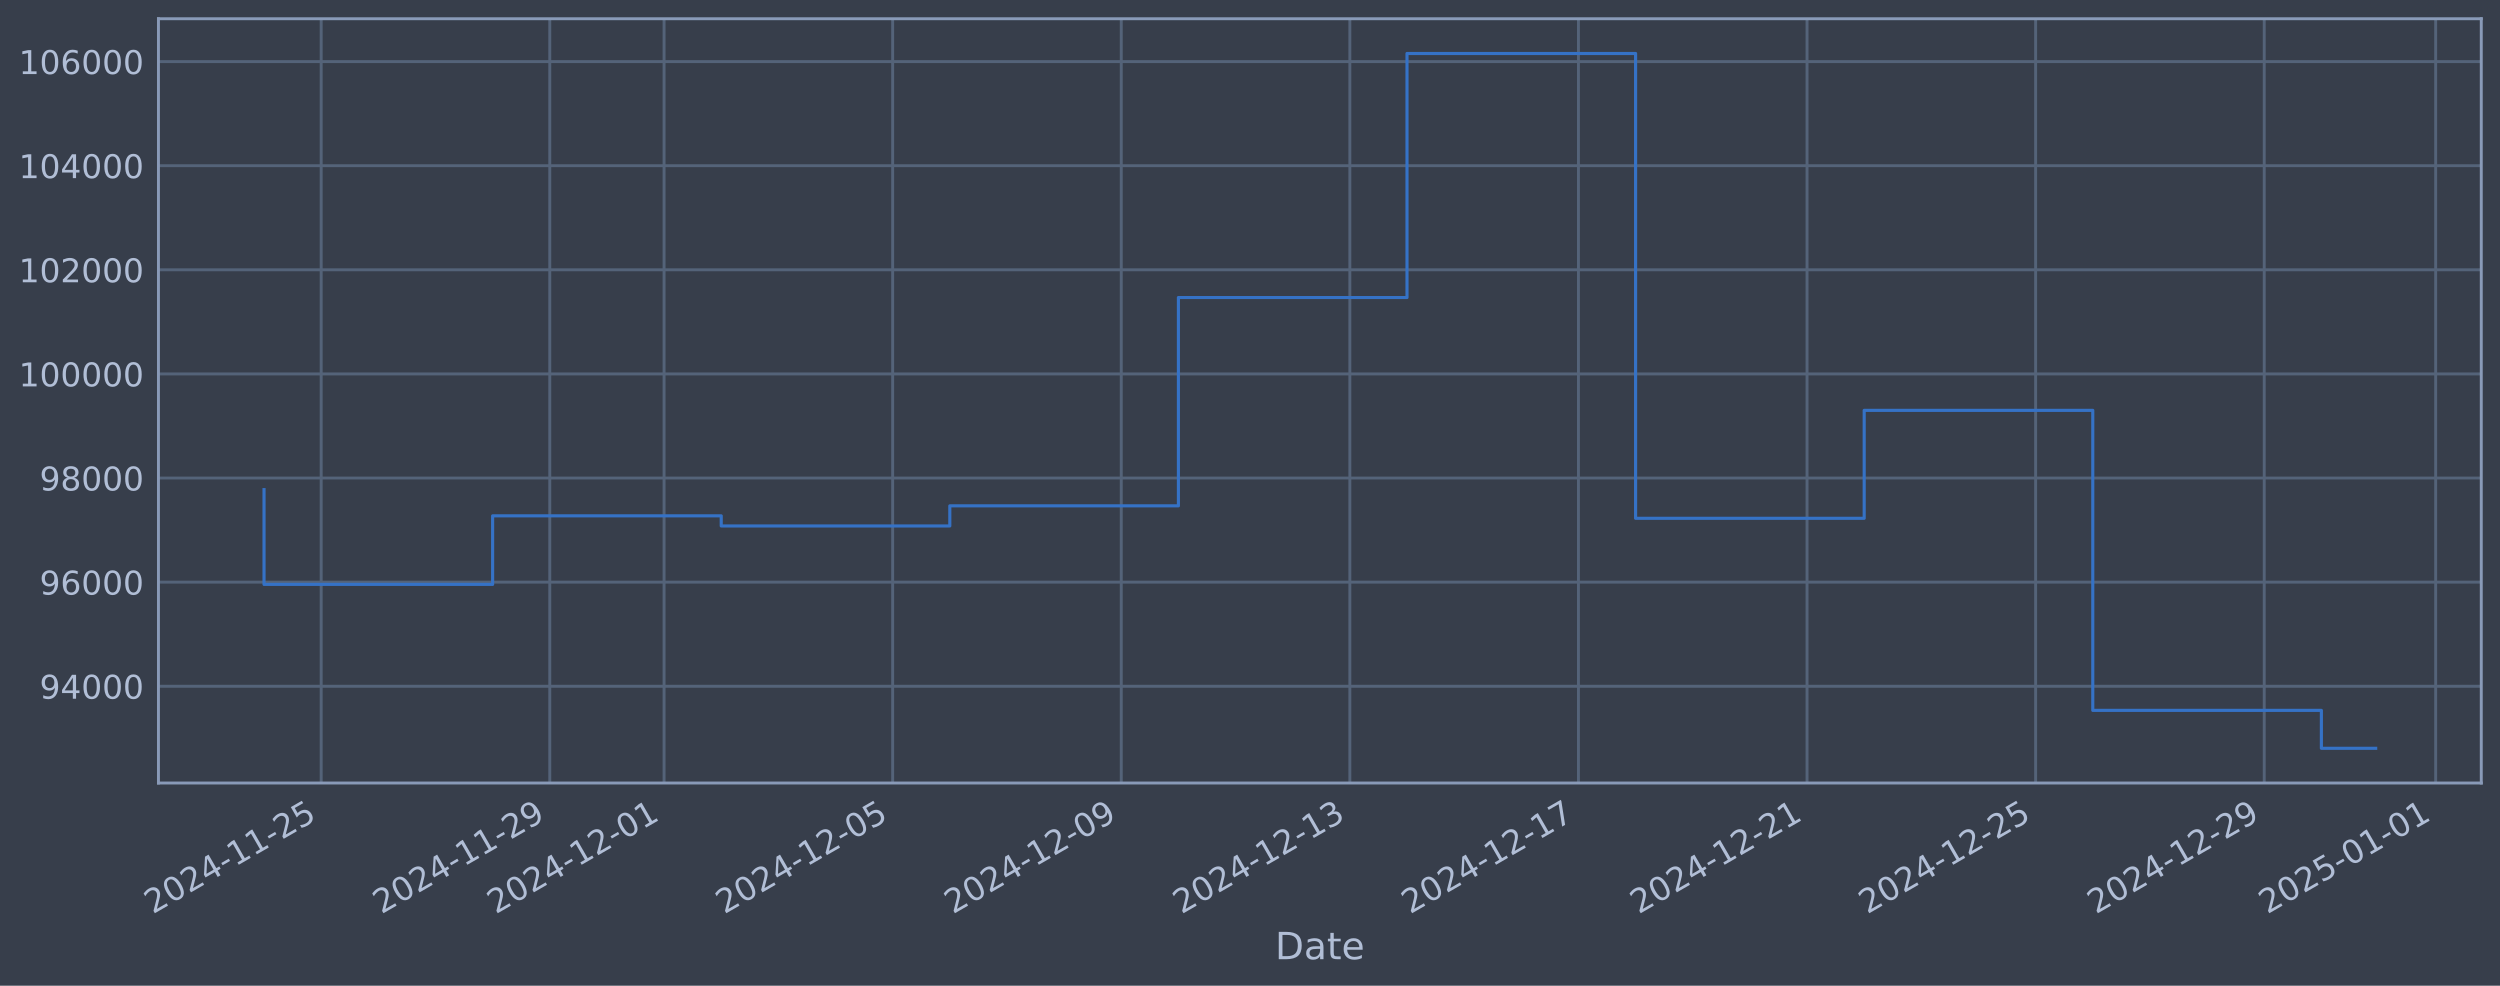
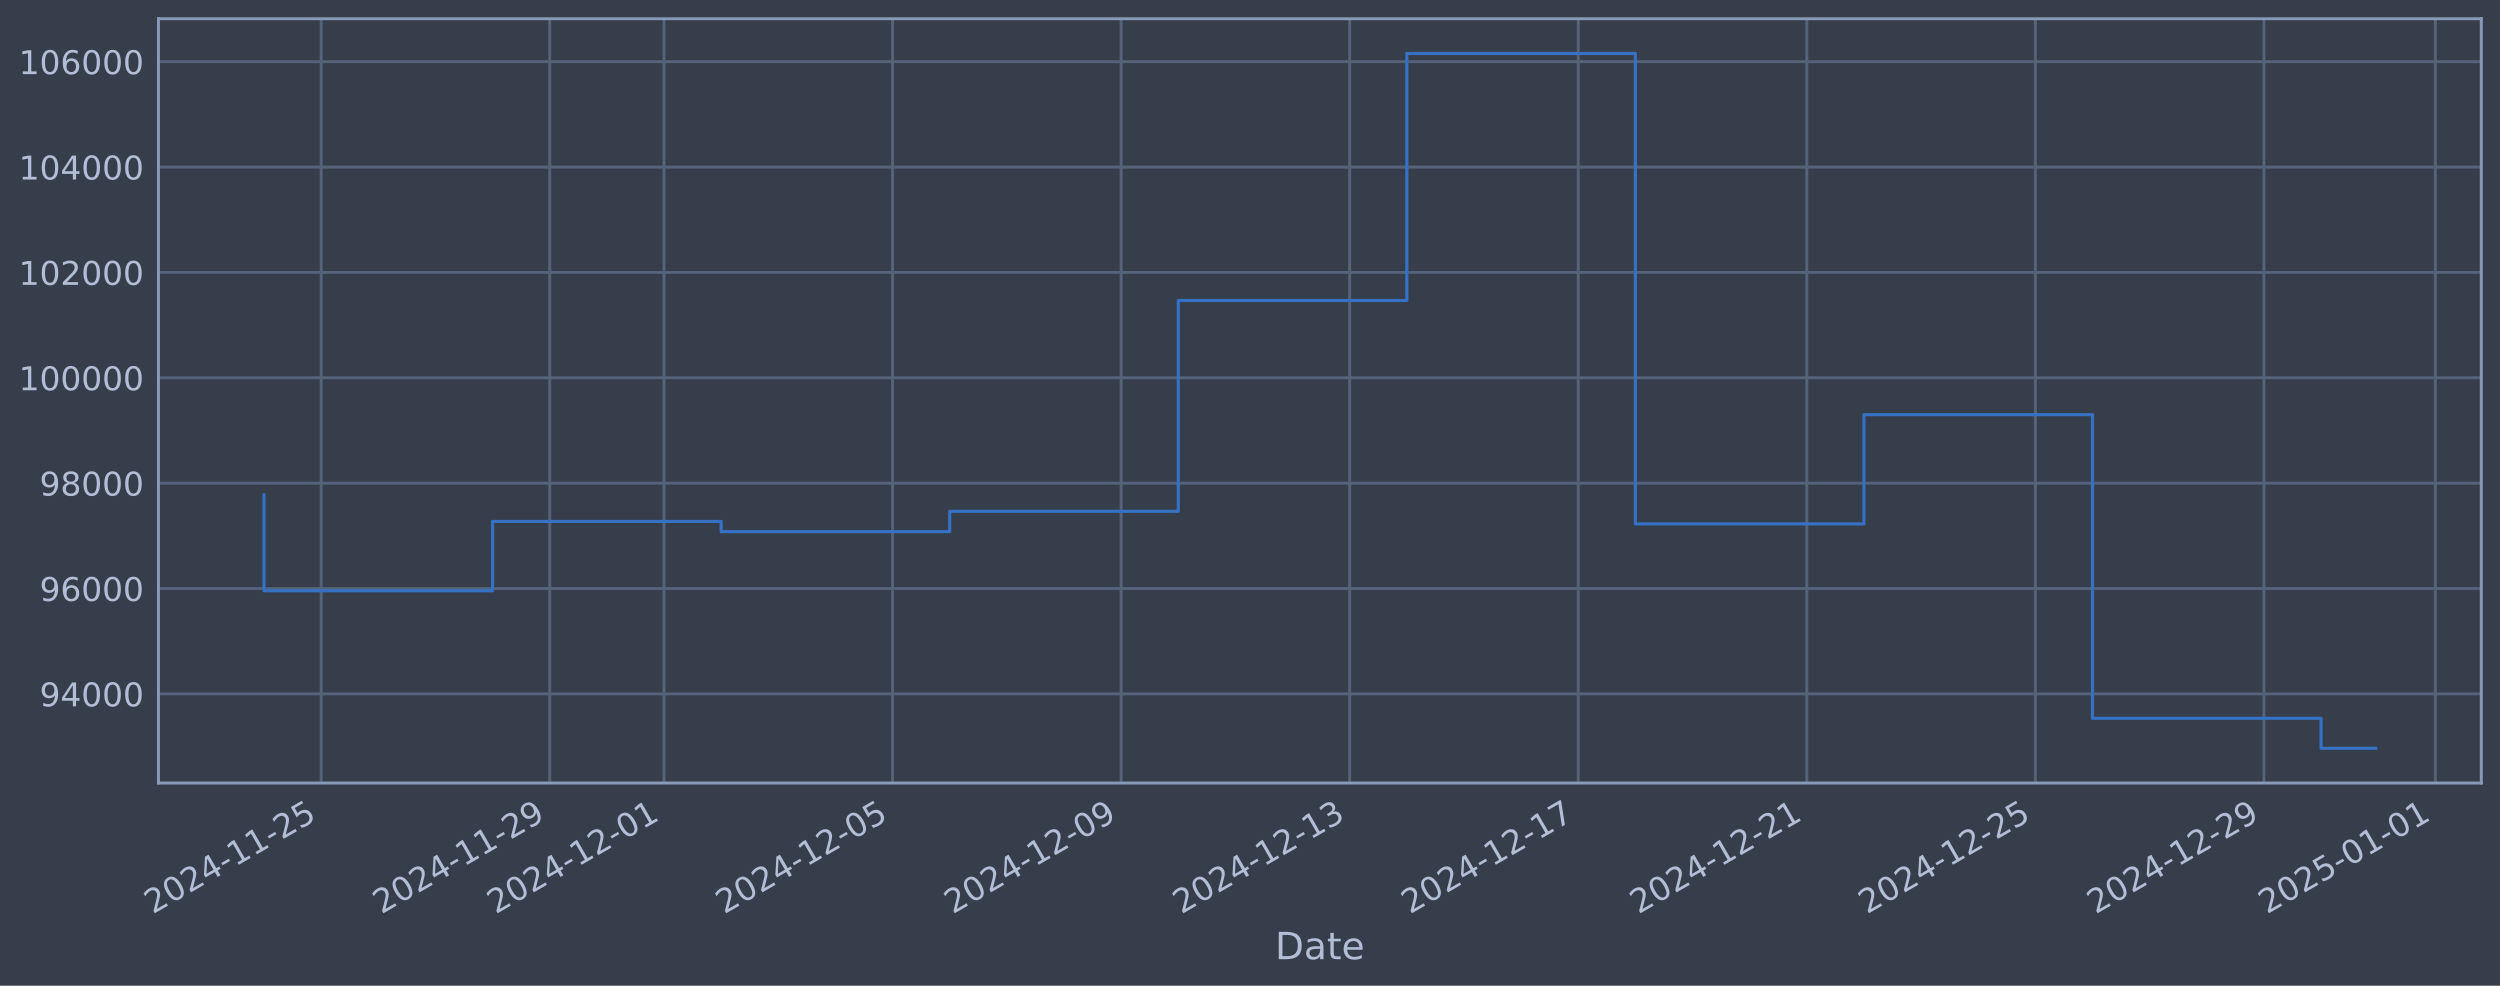
<svg xmlns="http://www.w3.org/2000/svg" xmlns:xlink="http://www.w3.org/1999/xlink" width="960.9pt" height="378.87pt" viewBox="0 0 960.9 378.87" version="1.1">
  <defs>
    <style type="text/css">*{stroke-linejoin: round; stroke-linecap: butt}</style>
  </defs>
  <g id="figure_1">
    <g id="patch_1">
      <path d="M 0 378.87  L 960.9 378.87  L 960.9 0  L 0 0  z " style="fill: #373e4b" />
    </g>
    <g id="axes_1">
      <g id="patch_2">
        <path d="M 60.901 300.96  L 953.701 300.96  L 953.701 7.2  L 60.901 7.2  z " style="fill: #373e4b" />
      </g>
      <g id="matplotlib.axis_1">
        <g id="xtick_1">
          <g id="line2d_1">
-             <path d="M 123.448 300.96  L 123.448 7.2  " clip-path="url(#p721a050189)" style="fill: none; stroke: #546379; stroke-width: 1.12; stroke-linecap: square" />
+             <path d="M 123.445 300.96  L 123.445 7.2  " clip-path="url(#p8e27e79b9f)" style="fill: none; stroke: #546379; stroke-width: 1.12; stroke-linecap: square" />
          </g>
          <g id="line2d_2" />
          <g id="text_1">
-             <g style="fill: #b1bed6" transform="translate(58.72238 351.4642) rotate(-30) scale(0.126 -0.126)">
+             <g style="fill: #b1bed6" transform="translate(58.71904 351.4642) rotate(-30) scale(0.126 -0.126)">
              <defs>
                <path id="DejaVuSans-32" d="M 1228 531  L 3431 531  L 3431 0  L 469 0  L 469 531  Q 828 903 1448 1529  Q 2069 2156 2228 2338  Q 2531 2678 2651 2914  Q 2772 3150 2772 3378  Q 2772 3750 2511 3984  Q 2250 4219 1831 4219  Q 1534 4219 1204 4116  Q 875 4013 500 3803  L 500 4441  Q 881 4594 1212 4672  Q 1544 4750 1819 4750  Q 2544 4750 2975 4387  Q 3406 4025 3406 3419  Q 3406 3131 3298 2873  Q 3191 2616 2906 2266  Q 2828 2175 2409 1742  Q 1991 1309 1228 531  z " transform="scale(0.015625)" />
                <path id="DejaVuSans-30" d="M 2034 4250  Q 1547 4250 1301 3770  Q 1056 3291 1056 2328  Q 1056 1369 1301 889  Q 1547 409 2034 409  Q 2525 409 2770 889  Q 3016 1369 3016 2328  Q 3016 3291 2770 3770  Q 2525 4250 2034 4250  z M 2034 4750  Q 2819 4750 3233 4129  Q 3647 3509 3647 2328  Q 3647 1150 3233 529  Q 2819 -91 2034 -91  Q 1250 -91 836 529  Q 422 1150 422 2328  Q 422 3509 836 4129  Q 1250 4750 2034 4750  z " transform="scale(0.015625)" />
                <path id="DejaVuSans-34" d="M 2419 4116  L 825 1625  L 2419 1625  L 2419 4116  z M 2253 4666  L 3047 4666  L 3047 1625  L 3713 1625  L 3713 1100  L 3047 1100  L 3047 0  L 2419 0  L 2419 1100  L 313 1100  L 313 1709  L 2253 4666  z " transform="scale(0.015625)" />
                <path id="DejaVuSans-2d" d="M 313 2009  L 1997 2009  L 1997 1497  L 313 1497  L 313 2009  z " transform="scale(0.015625)" />
                <path id="DejaVuSans-31" d="M 794 531  L 1825 531  L 1825 4091  L 703 3866  L 703 4441  L 1819 4666  L 2450 4666  L 2450 531  L 3481 531  L 3481 0  L 794 0  L 794 531  z " transform="scale(0.015625)" />
                <path id="DejaVuSans-35" d="M 691 4666  L 3169 4666  L 3169 4134  L 1269 4134  L 1269 2991  Q 1406 3038 1543 3061  Q 1681 3084 1819 3084  Q 2600 3084 3056 2656  Q 3513 2228 3513 1497  Q 3513 744 3044 326  Q 2575 -91 1722 -91  Q 1428 -91 1123 -41  Q 819 9 494 109  L 494 744  Q 775 591 1075 516  Q 1375 441 1709 441  Q 2250 441 2565 725  Q 2881 1009 2881 1497  Q 2881 1984 2565 2268  Q 2250 2553 1709 2553  Q 1456 2553 1204 2497  Q 953 2441 691 2322  L 691 4666  z " transform="scale(0.015625)" />
              </defs>
              <use xlink:href="#DejaVuSans-32" />
              <use xlink:href="#DejaVuSans-30" transform="translate(63.62305 0)" />
              <use xlink:href="#DejaVuSans-32" transform="translate(127.2461 0)" />
              <use xlink:href="#DejaVuSans-34" transform="translate(190.8691 0)" />
              <use xlink:href="#DejaVuSans-2d" transform="translate(254.4922 0)" />
              <use xlink:href="#DejaVuSans-31" transform="translate(290.5762 0)" />
              <use xlink:href="#DejaVuSans-31" transform="translate(354.1992 0)" />
              <use xlink:href="#DejaVuSans-2d" transform="translate(417.8223 0)" />
              <use xlink:href="#DejaVuSans-32" transform="translate(453.9062 0)" />
              <use xlink:href="#DejaVuSans-35" transform="translate(517.5293 0)" />
            </g>
          </g>
        </g>
        <g id="xtick_2">
          <g id="line2d_3">
-             <path d="M 211.31 300.96  L 211.31 7.2  " clip-path="url(#p721a050189)" style="fill: none; stroke: #546379; stroke-width: 1.12; stroke-linecap: square" />
+             <path d="M 211.293 300.96  L 211.293 7.2  " clip-path="url(#p8e27e79b9f)" style="fill: none; stroke: #546379; stroke-width: 1.12; stroke-linecap: square" />
          </g>
          <g id="line2d_4" />
          <g id="text_2">
-             <g style="fill: #b1bed6" transform="translate(146.5847 351.4642) rotate(-30) scale(0.126 -0.126)">
+             <g style="fill: #b1bed6" transform="translate(146.568 351.4642) rotate(-30) scale(0.126 -0.126)">
              <defs>
                <path id="DejaVuSans-39" d="M 703 97  L 703 672  Q 941 559 1184 500  Q 1428 441 1663 441  Q 2288 441 2617 861  Q 2947 1281 2994 2138  Q 2813 1869 2534 1725  Q 2256 1581 1919 1581  Q 1219 1581 811 2004  Q 403 2428 403 3163  Q 403 3881 828 4315  Q 1253 4750 1959 4750  Q 2769 4750 3195 4129  Q 3622 3509 3622 2328  Q 3622 1225 3098 567  Q 2575 -91 1691 -91  Q 1453 -91 1209 -44  Q 966 3 703 97  z M 1959 2075  Q 2384 2075 2632 2365  Q 2881 2656 2881 3163  Q 2881 3666 2632 3958  Q 2384 4250 1959 4250  Q 1534 4250 1286 3958  Q 1038 3666 1038 3163  Q 1038 2656 1286 2365  Q 1534 2075 1959 2075  z " transform="scale(0.015625)" />
              </defs>
              <use xlink:href="#DejaVuSans-32" />
              <use xlink:href="#DejaVuSans-30" transform="translate(63.62305 0)" />
              <use xlink:href="#DejaVuSans-32" transform="translate(127.2461 0)" />
              <use xlink:href="#DejaVuSans-34" transform="translate(190.8691 0)" />
              <use xlink:href="#DejaVuSans-2d" transform="translate(254.4922 0)" />
              <use xlink:href="#DejaVuSans-31" transform="translate(290.5762 0)" />
              <use xlink:href="#DejaVuSans-31" transform="translate(354.1992 0)" />
              <use xlink:href="#DejaVuSans-2d" transform="translate(417.8223 0)" />
              <use xlink:href="#DejaVuSans-32" transform="translate(453.9062 0)" />
              <use xlink:href="#DejaVuSans-39" transform="translate(517.5293 0)" />
            </g>
          </g>
        </g>
        <g id="xtick_3">
          <g id="line2d_5">
-             <path d="M 255.241 300.96  L 255.241 7.2  " clip-path="url(#p721a050189)" style="fill: none; stroke: #546379; stroke-width: 1.12; stroke-linecap: square" />
+             <path d="M 255.218 300.96  L 255.218 7.2  " clip-path="url(#p8e27e79b9f)" style="fill: none; stroke: #546379; stroke-width: 1.12; stroke-linecap: square" />
          </g>
          <g id="line2d_6" />
          <g id="text_3">
-             <g style="fill: #b1bed6" transform="translate(190.5158 351.4642) rotate(-30) scale(0.126 -0.126)">
+             <g style="fill: #b1bed6" transform="translate(190.4924 351.4642) rotate(-30) scale(0.126 -0.126)">
              <use xlink:href="#DejaVuSans-32" />
              <use xlink:href="#DejaVuSans-30" transform="translate(63.62305 0)" />
              <use xlink:href="#DejaVuSans-32" transform="translate(127.2461 0)" />
              <use xlink:href="#DejaVuSans-34" transform="translate(190.8691 0)" />
              <use xlink:href="#DejaVuSans-2d" transform="translate(254.4922 0)" />
              <use xlink:href="#DejaVuSans-31" transform="translate(290.5762 0)" />
              <use xlink:href="#DejaVuSans-32" transform="translate(354.1992 0)" />
              <use xlink:href="#DejaVuSans-2d" transform="translate(417.8223 0)" />
              <use xlink:href="#DejaVuSans-30" transform="translate(453.9062 0)" />
              <use xlink:href="#DejaVuSans-31" transform="translate(517.5293 0)" />
            </g>
          </g>
        </g>
        <g id="xtick_4">
          <g id="line2d_7">
-             <path d="M 343.104 300.96  L 343.104 7.2  " clip-path="url(#p721a050189)" style="fill: none; stroke: #546379; stroke-width: 1.12; stroke-linecap: square" />
+             <path d="M 343.067 300.96  L 343.067 7.2  " clip-path="url(#p8e27e79b9f)" style="fill: none; stroke: #546379; stroke-width: 1.12; stroke-linecap: square" />
          </g>
          <g id="line2d_8" />
          <g id="text_4">
-             <g style="fill: #b1bed6" transform="translate(278.3781 351.4642) rotate(-30) scale(0.126 -0.126)">
+             <g style="fill: #b1bed6" transform="translate(278.3414 351.4642) rotate(-30) scale(0.126 -0.126)">
              <use xlink:href="#DejaVuSans-32" />
              <use xlink:href="#DejaVuSans-30" transform="translate(63.62305 0)" />
              <use xlink:href="#DejaVuSans-32" transform="translate(127.2461 0)" />
              <use xlink:href="#DejaVuSans-34" transform="translate(190.8691 0)" />
              <use xlink:href="#DejaVuSans-2d" transform="translate(254.4922 0)" />
              <use xlink:href="#DejaVuSans-31" transform="translate(290.5762 0)" />
              <use xlink:href="#DejaVuSans-32" transform="translate(354.1992 0)" />
              <use xlink:href="#DejaVuSans-2d" transform="translate(417.8223 0)" />
              <use xlink:href="#DejaVuSans-30" transform="translate(453.9062 0)" />
              <use xlink:href="#DejaVuSans-35" transform="translate(517.5293 0)" />
            </g>
          </g>
        </g>
        <g id="xtick_5">
          <g id="line2d_9">
-             <path d="M 430.966 300.96  L 430.966 7.2  " clip-path="url(#p721a050189)" style="fill: none; stroke: #546379; stroke-width: 1.12; stroke-linecap: square" />
+             <path d="M 430.916 300.96  L 430.916 7.2  " clip-path="url(#p8e27e79b9f)" style="fill: none; stroke: #546379; stroke-width: 1.12; stroke-linecap: square" />
          </g>
          <g id="line2d_10" />
          <g id="text_5">
-             <g style="fill: #b1bed6" transform="translate(366.2404 351.4642) rotate(-30) scale(0.126 -0.126)">
+             <g style="fill: #b1bed6" transform="translate(366.1903 351.4642) rotate(-30) scale(0.126 -0.126)">
              <use xlink:href="#DejaVuSans-32" />
              <use xlink:href="#DejaVuSans-30" transform="translate(63.62305 0)" />
              <use xlink:href="#DejaVuSans-32" transform="translate(127.2461 0)" />
              <use xlink:href="#DejaVuSans-34" transform="translate(190.8691 0)" />
              <use xlink:href="#DejaVuSans-2d" transform="translate(254.4922 0)" />
              <use xlink:href="#DejaVuSans-31" transform="translate(290.5762 0)" />
              <use xlink:href="#DejaVuSans-32" transform="translate(354.1992 0)" />
              <use xlink:href="#DejaVuSans-2d" transform="translate(417.8223 0)" />
              <use xlink:href="#DejaVuSans-30" transform="translate(453.9062 0)" />
              <use xlink:href="#DejaVuSans-39" transform="translate(517.5293 0)" />
            </g>
          </g>
        </g>
        <g id="xtick_6">
          <g id="line2d_11">
-             <path d="M 518.828 300.96  L 518.828 7.2  " clip-path="url(#p721a050189)" style="fill: none; stroke: #546379; stroke-width: 1.12; stroke-linecap: square" />
+             <path d="M 518.765 300.96  L 518.765 7.2  " clip-path="url(#p8e27e79b9f)" style="fill: none; stroke: #546379; stroke-width: 1.12; stroke-linecap: square" />
          </g>
          <g id="line2d_12" />
          <g id="text_6">
-             <g style="fill: #b1bed6" transform="translate(454.1027 351.4642) rotate(-30) scale(0.126 -0.126)">
+             <g style="fill: #b1bed6" transform="translate(454.0392 351.4642) rotate(-30) scale(0.126 -0.126)">
              <defs>
                <path id="DejaVuSans-33" d="M 2597 2516  Q 3050 2419 3304 2112  Q 3559 1806 3559 1356  Q 3559 666 3084 287  Q 2609 -91 1734 -91  Q 1441 -91 1130 -33  Q 819 25 488 141  L 488 750  Q 750 597 1062 519  Q 1375 441 1716 441  Q 2309 441 2620 675  Q 2931 909 2931 1356  Q 2931 1769 2642 2001  Q 2353 2234 1838 2234  L 1294 2234  L 1294 2753  L 1863 2753  Q 2328 2753 2575 2939  Q 2822 3125 2822 3475  Q 2822 3834 2567 4026  Q 2313 4219 1838 4219  Q 1578 4219 1281 4162  Q 984 4106 628 3988  L 628 4550  Q 988 4650 1302 4700  Q 1616 4750 1894 4750  Q 2613 4750 3031 4423  Q 3450 4097 3450 3541  Q 3450 3153 3228 2886  Q 3006 2619 2597 2516  z " transform="scale(0.015625)" />
              </defs>
              <use xlink:href="#DejaVuSans-32" />
              <use xlink:href="#DejaVuSans-30" transform="translate(63.62305 0)" />
              <use xlink:href="#DejaVuSans-32" transform="translate(127.2461 0)" />
              <use xlink:href="#DejaVuSans-34" transform="translate(190.8691 0)" />
              <use xlink:href="#DejaVuSans-2d" transform="translate(254.4922 0)" />
              <use xlink:href="#DejaVuSans-31" transform="translate(290.5762 0)" />
              <use xlink:href="#DejaVuSans-32" transform="translate(354.1992 0)" />
              <use xlink:href="#DejaVuSans-2d" transform="translate(417.8223 0)" />
              <use xlink:href="#DejaVuSans-31" transform="translate(453.9062 0)" />
              <use xlink:href="#DejaVuSans-33" transform="translate(517.5293 0)" />
            </g>
          </g>
        </g>
        <g id="xtick_7">
          <g id="line2d_13">
-             <path d="M 606.691 300.96  L 606.691 7.2  " clip-path="url(#p721a050189)" style="fill: none; stroke: #546379; stroke-width: 1.12; stroke-linecap: square" />
+             <path d="M 606.614 300.96  L 606.614 7.2  " clip-path="url(#p8e27e79b9f)" style="fill: none; stroke: #546379; stroke-width: 1.12; stroke-linecap: square" />
          </g>
          <g id="line2d_14" />
          <g id="text_7">
-             <g style="fill: #b1bed6" transform="translate(541.965 351.4642) rotate(-30) scale(0.126 -0.126)">
+             <g style="fill: #b1bed6" transform="translate(541.8881 351.4642) rotate(-30) scale(0.126 -0.126)">
              <defs>
                <path id="DejaVuSans-37" d="M 525 4666  L 3525 4666  L 3525 4397  L 1831 0  L 1172 0  L 2766 4134  L 525 4134  L 525 4666  z " transform="scale(0.015625)" />
              </defs>
              <use xlink:href="#DejaVuSans-32" />
              <use xlink:href="#DejaVuSans-30" transform="translate(63.62305 0)" />
              <use xlink:href="#DejaVuSans-32" transform="translate(127.2461 0)" />
              <use xlink:href="#DejaVuSans-34" transform="translate(190.8691 0)" />
              <use xlink:href="#DejaVuSans-2d" transform="translate(254.4922 0)" />
              <use xlink:href="#DejaVuSans-31" transform="translate(290.5762 0)" />
              <use xlink:href="#DejaVuSans-32" transform="translate(354.1992 0)" />
              <use xlink:href="#DejaVuSans-2d" transform="translate(417.8223 0)" />
              <use xlink:href="#DejaVuSans-31" transform="translate(453.9062 0)" />
              <use xlink:href="#DejaVuSans-37" transform="translate(517.5293 0)" />
            </g>
          </g>
        </g>
        <g id="xtick_8">
          <g id="line2d_15">
-             <path d="M 694.553 300.96  L 694.553 7.2  " clip-path="url(#p721a050189)" style="fill: none; stroke: #546379; stroke-width: 1.12; stroke-linecap: square" />
+             <path d="M 694.463 300.96  L 694.463 7.2  " clip-path="url(#p8e27e79b9f)" style="fill: none; stroke: #546379; stroke-width: 1.12; stroke-linecap: square" />
          </g>
          <g id="line2d_16" />
          <g id="text_8">
-             <g style="fill: #b1bed6" transform="translate(629.8273 351.4642) rotate(-30) scale(0.126 -0.126)">
+             <g style="fill: #b1bed6" transform="translate(629.737 351.4642) rotate(-30) scale(0.126 -0.126)">
              <use xlink:href="#DejaVuSans-32" />
              <use xlink:href="#DejaVuSans-30" transform="translate(63.62305 0)" />
              <use xlink:href="#DejaVuSans-32" transform="translate(127.2461 0)" />
              <use xlink:href="#DejaVuSans-34" transform="translate(190.8691 0)" />
              <use xlink:href="#DejaVuSans-2d" transform="translate(254.4922 0)" />
              <use xlink:href="#DejaVuSans-31" transform="translate(290.5762 0)" />
              <use xlink:href="#DejaVuSans-32" transform="translate(354.1992 0)" />
              <use xlink:href="#DejaVuSans-2d" transform="translate(417.8223 0)" />
              <use xlink:href="#DejaVuSans-32" transform="translate(453.9062 0)" />
              <use xlink:href="#DejaVuSans-31" transform="translate(517.5293 0)" />
            </g>
          </g>
        </g>
        <g id="xtick_9">
          <g id="line2d_17">
-             <path d="M 782.415 300.96  L 782.415 7.2  " clip-path="url(#p721a050189)" style="fill: none; stroke: #546379; stroke-width: 1.12; stroke-linecap: square" />
+             <path d="M 782.311 300.96  L 782.311 7.2  " clip-path="url(#p8e27e79b9f)" style="fill: none; stroke: #546379; stroke-width: 1.12; stroke-linecap: square" />
          </g>
          <g id="line2d_18" />
          <g id="text_9">
-             <g style="fill: #b1bed6" transform="translate(717.6896 351.4642) rotate(-30) scale(0.126 -0.126)">
+             <g style="fill: #b1bed6" transform="translate(717.586 351.4642) rotate(-30) scale(0.126 -0.126)">
              <use xlink:href="#DejaVuSans-32" />
              <use xlink:href="#DejaVuSans-30" transform="translate(63.62305 0)" />
              <use xlink:href="#DejaVuSans-32" transform="translate(127.2461 0)" />
              <use xlink:href="#DejaVuSans-34" transform="translate(190.8691 0)" />
              <use xlink:href="#DejaVuSans-2d" transform="translate(254.4922 0)" />
              <use xlink:href="#DejaVuSans-31" transform="translate(290.5762 0)" />
              <use xlink:href="#DejaVuSans-32" transform="translate(354.1992 0)" />
              <use xlink:href="#DejaVuSans-2d" transform="translate(417.8223 0)" />
              <use xlink:href="#DejaVuSans-32" transform="translate(453.9062 0)" />
              <use xlink:href="#DejaVuSans-35" transform="translate(517.5293 0)" />
            </g>
          </g>
        </g>
        <g id="xtick_10">
          <g id="line2d_19">
-             <path d="M 870.277 300.96  L 870.277 7.2  " clip-path="url(#p721a050189)" style="fill: none; stroke: #546379; stroke-width: 1.12; stroke-linecap: square" />
+             <path d="M 870.16 300.96  L 870.16 7.2  " clip-path="url(#p8e27e79b9f)" style="fill: none; stroke: #546379; stroke-width: 1.12; stroke-linecap: square" />
          </g>
          <g id="line2d_20" />
          <g id="text_10">
-             <g style="fill: #b1bed6" transform="translate(805.5519 351.4642) rotate(-30) scale(0.126 -0.126)">
+             <g style="fill: #b1bed6" transform="translate(805.4349 351.4642) rotate(-30) scale(0.126 -0.126)">
              <use xlink:href="#DejaVuSans-32" />
              <use xlink:href="#DejaVuSans-30" transform="translate(63.62305 0)" />
              <use xlink:href="#DejaVuSans-32" transform="translate(127.2461 0)" />
              <use xlink:href="#DejaVuSans-34" transform="translate(190.8691 0)" />
              <use xlink:href="#DejaVuSans-2d" transform="translate(254.4922 0)" />
              <use xlink:href="#DejaVuSans-31" transform="translate(290.5762 0)" />
              <use xlink:href="#DejaVuSans-32" transform="translate(354.1992 0)" />
              <use xlink:href="#DejaVuSans-2d" transform="translate(417.8223 0)" />
              <use xlink:href="#DejaVuSans-32" transform="translate(453.9062 0)" />
              <use xlink:href="#DejaVuSans-39" transform="translate(517.5293 0)" />
            </g>
          </g>
        </g>
        <g id="xtick_11">
          <g id="line2d_21">
-             <path d="M 936.174 300.96  L 936.174 7.2  " clip-path="url(#p721a050189)" style="fill: none; stroke: #546379; stroke-width: 1.12; stroke-linecap: square" />
+             <path d="M 936.047 300.96  L 936.047 7.2  " clip-path="url(#p8e27e79b9f)" style="fill: none; stroke: #546379; stroke-width: 1.12; stroke-linecap: square" />
          </g>
          <g id="line2d_22" />
          <g id="text_11">
-             <g style="fill: #b1bed6" transform="translate(871.4486 351.4642) rotate(-30) scale(0.126 -0.126)">
+             <g style="fill: #b1bed6" transform="translate(871.3216 351.4642) rotate(-30) scale(0.126 -0.126)">
              <use xlink:href="#DejaVuSans-32" />
              <use xlink:href="#DejaVuSans-30" transform="translate(63.62305 0)" />
              <use xlink:href="#DejaVuSans-32" transform="translate(127.2461 0)" />
              <use xlink:href="#DejaVuSans-35" transform="translate(190.8691 0)" />
              <use xlink:href="#DejaVuSans-2d" transform="translate(254.4922 0)" />
              <use xlink:href="#DejaVuSans-30" transform="translate(290.5762 0)" />
              <use xlink:href="#DejaVuSans-31" transform="translate(354.1992 0)" />
              <use xlink:href="#DejaVuSans-2d" transform="translate(417.8223 0)" />
              <use xlink:href="#DejaVuSans-30" transform="translate(453.9062 0)" />
              <use xlink:href="#DejaVuSans-31" transform="translate(517.5293 0)" />
            </g>
          </g>
        </g>
        <g id="text_12">
          <g style="fill: #b1bed6" transform="translate(490.0914 368.6753) scale(0.144 -0.144)">
            <defs>
              <path id="DejaVuSans-44" d="M 1259 4147  L 1259 519  L 2022 519  Q 2988 519 3436 956  Q 3884 1394 3884 2338  Q 3884 3275 3436 3711  Q 2988 4147 2022 4147  L 1259 4147  z M 628 4666  L 1925 4666  Q 3281 4666 3915 4102  Q 4550 3538 4550 2338  Q 4550 1131 3912 565  Q 3275 0 1925 0  L 628 0  L 628 4666  z " transform="scale(0.015625)" />
              <path id="DejaVuSans-61" d="M 2194 1759  Q 1497 1759 1228 1600  Q 959 1441 959 1056  Q 959 750 1161 570  Q 1363 391 1709 391  Q 2188 391 2477 730  Q 2766 1069 2766 1631  L 2766 1759  L 2194 1759  z M 3341 1997  L 3341 0  L 2766 0  L 2766 531  Q 2569 213 2275 61  Q 1981 -91 1556 -91  Q 1019 -91 701 211  Q 384 513 384 1019  Q 384 1609 779 1909  Q 1175 2209 1959 2209  L 2766 2209  L 2766 2266  Q 2766 2663 2505 2880  Q 2244 3097 1772 3097  Q 1472 3097 1187 3025  Q 903 2953 641 2809  L 641 3341  Q 956 3463 1253 3523  Q 1550 3584 1831 3584  Q 2591 3584 2966 3190  Q 3341 2797 3341 1997  z " transform="scale(0.015625)" />
              <path id="DejaVuSans-74" d="M 1172 4494  L 1172 3500  L 2356 3500  L 2356 3053  L 1172 3053  L 1172 1153  Q 1172 725 1289 603  Q 1406 481 1766 481  L 2356 481  L 2356 0  L 1766 0  Q 1100 0 847 248  Q 594 497 594 1153  L 594 3053  L 172 3053  L 172 3500  L 594 3500  L 594 4494  L 1172 4494  z " transform="scale(0.015625)" />
              <path id="DejaVuSans-65" d="M 3597 1894  L 3597 1613  L 953 1613  Q 991 1019 1311 708  Q 1631 397 2203 397  Q 2534 397 2845 478  Q 3156 559 3463 722  L 3463 178  Q 3153 47 2828 -22  Q 2503 -91 2169 -91  Q 1331 -91 842 396  Q 353 884 353 1716  Q 353 2575 817 3079  Q 1281 3584 2069 3584  Q 2775 3584 3186 3129  Q 3597 2675 3597 1894  z M 3022 2063  Q 3016 2534 2758 2815  Q 2500 3097 2075 3097  Q 1594 3097 1305 2825  Q 1016 2553 972 2059  L 3022 2063  z " transform="scale(0.015625)" />
            </defs>
            <use xlink:href="#DejaVuSans-44" />
            <use xlink:href="#DejaVuSans-61" transform="translate(77.00195 0)" />
            <use xlink:href="#DejaVuSans-74" transform="translate(138.2812 0)" />
            <use xlink:href="#DejaVuSans-65" transform="translate(177.4902 0)" />
          </g>
        </g>
      </g>
      <g id="matplotlib.axis_2">
        <g id="ytick_1">
          <g id="line2d_23">
-             <path d="M 60.901 263.77  L 953.701 263.77  " clip-path="url(#p721a050189)" style="fill: none; stroke: #546379; stroke-width: 1.12; stroke-linecap: square" />
+             <path d="M 60.901 266.705  L 953.701 266.705  " clip-path="url(#p8e27e79b9f)" style="fill: none; stroke: #546379; stroke-width: 1.12; stroke-linecap: square" />
          </g>
          <g id="line2d_24" />
          <g id="text_13">
-             <g style="fill: #b1bed6" transform="translate(15.21675 268.5568) scale(0.126 -0.126)">
+             <g style="fill: #b1bed6" transform="translate(15.21675 271.492) scale(0.126 -0.126)">
              <use xlink:href="#DejaVuSans-39" />
              <use xlink:href="#DejaVuSans-34" transform="translate(63.62305 0)" />
              <use xlink:href="#DejaVuSans-30" transform="translate(127.2461 0)" />
              <use xlink:href="#DejaVuSans-30" transform="translate(190.8691 0)" />
              <use xlink:href="#DejaVuSans-30" transform="translate(254.4922 0)" />
            </g>
          </g>
        </g>
        <g id="ytick_2">
          <g id="line2d_25">
-             <path d="M 60.901 223.754  L 953.701 223.754  " clip-path="url(#p721a050189)" style="fill: none; stroke: #546379; stroke-width: 1.12; stroke-linecap: square" />
+             <path d="M 60.901 226.206  L 953.701 226.206  " clip-path="url(#p8e27e79b9f)" style="fill: none; stroke: #546379; stroke-width: 1.12; stroke-linecap: square" />
          </g>
          <g id="line2d_26" />
          <g id="text_14">
-             <g style="fill: #b1bed6" transform="translate(15.21675 228.5409) scale(0.126 -0.126)">
+             <g style="fill: #b1bed6" transform="translate(15.21675 230.9932) scale(0.126 -0.126)">
              <defs>
                <path id="DejaVuSans-36" d="M 2113 2584  Q 1688 2584 1439 2293  Q 1191 2003 1191 1497  Q 1191 994 1439 701  Q 1688 409 2113 409  Q 2538 409 2786 701  Q 3034 994 3034 1497  Q 3034 2003 2786 2293  Q 2538 2584 2113 2584  z M 3366 4563  L 3366 3988  Q 3128 4100 2886 4159  Q 2644 4219 2406 4219  Q 1781 4219 1451 3797  Q 1122 3375 1075 2522  Q 1259 2794 1537 2939  Q 1816 3084 2150 3084  Q 2853 3084 3261 2657  Q 3669 2231 3669 1497  Q 3669 778 3244 343  Q 2819 -91 2113 -91  Q 1303 -91 875 529  Q 447 1150 447 2328  Q 447 3434 972 4092  Q 1497 4750 2381 4750  Q 2619 4750 2861 4703  Q 3103 4656 3366 4563  z " transform="scale(0.015625)" />
              </defs>
              <use xlink:href="#DejaVuSans-39" />
              <use xlink:href="#DejaVuSans-36" transform="translate(63.62305 0)" />
              <use xlink:href="#DejaVuSans-30" transform="translate(127.2461 0)" />
              <use xlink:href="#DejaVuSans-30" transform="translate(190.8691 0)" />
              <use xlink:href="#DejaVuSans-30" transform="translate(254.4922 0)" />
            </g>
          </g>
        </g>
        <g id="ytick_3">
          <g id="line2d_27">
-             <path d="M 60.901 183.738  L 953.701 183.738  " clip-path="url(#p721a050189)" style="fill: none; stroke: #546379; stroke-width: 1.12; stroke-linecap: square" />
+             <path d="M 60.901 185.707  L 953.701 185.707  " clip-path="url(#p8e27e79b9f)" style="fill: none; stroke: #546379; stroke-width: 1.12; stroke-linecap: square" />
          </g>
          <g id="line2d_28" />
          <g id="text_15">
-             <g style="fill: #b1bed6" transform="translate(15.21675 188.5249) scale(0.126 -0.126)">
+             <g style="fill: #b1bed6" transform="translate(15.21675 190.4943) scale(0.126 -0.126)">
              <defs>
                <path id="DejaVuSans-38" d="M 2034 2216  Q 1584 2216 1326 1975  Q 1069 1734 1069 1313  Q 1069 891 1326 650  Q 1584 409 2034 409  Q 2484 409 2743 651  Q 3003 894 3003 1313  Q 3003 1734 2745 1975  Q 2488 2216 2034 2216  z M 1403 2484  Q 997 2584 770 2862  Q 544 3141 544 3541  Q 544 4100 942 4425  Q 1341 4750 2034 4750  Q 2731 4750 3128 4425  Q 3525 4100 3525 3541  Q 3525 3141 3298 2862  Q 3072 2584 2669 2484  Q 3125 2378 3379 2068  Q 3634 1759 3634 1313  Q 3634 634 3220 271  Q 2806 -91 2034 -91  Q 1263 -91 848 271  Q 434 634 434 1313  Q 434 1759 690 2068  Q 947 2378 1403 2484  z M 1172 3481  Q 1172 3119 1398 2916  Q 1625 2713 2034 2713  Q 2441 2713 2670 2916  Q 2900 3119 2900 3481  Q 2900 3844 2670 4047  Q 2441 4250 2034 4250  Q 1625 4250 1398 4047  Q 1172 3844 1172 3481  z " transform="scale(0.015625)" />
              </defs>
              <use xlink:href="#DejaVuSans-39" />
              <use xlink:href="#DejaVuSans-38" transform="translate(63.62305 0)" />
              <use xlink:href="#DejaVuSans-30" transform="translate(127.2461 0)" />
              <use xlink:href="#DejaVuSans-30" transform="translate(190.8691 0)" />
              <use xlink:href="#DejaVuSans-30" transform="translate(254.4922 0)" />
            </g>
          </g>
        </g>
        <g id="ytick_4">
          <g id="line2d_29">
-             <path d="M 60.901 143.722  L 953.701 143.722  " clip-path="url(#p721a050189)" style="fill: none; stroke: #546379; stroke-width: 1.12; stroke-linecap: square" />
+             <path d="M 60.901 145.208  L 953.701 145.208  " clip-path="url(#p8e27e79b9f)" style="fill: none; stroke: #546379; stroke-width: 1.12; stroke-linecap: square" />
          </g>
          <g id="line2d_30" />
          <g id="text_16">
-             <g style="fill: #b1bed6" transform="translate(7.2 148.509) scale(0.126 -0.126)">
+             <g style="fill: #b1bed6" transform="translate(7.2 149.9954) scale(0.126 -0.126)">
              <use xlink:href="#DejaVuSans-31" />
              <use xlink:href="#DejaVuSans-30" transform="translate(63.62305 0)" />
              <use xlink:href="#DejaVuSans-30" transform="translate(127.2461 0)" />
              <use xlink:href="#DejaVuSans-30" transform="translate(190.8691 0)" />
              <use xlink:href="#DejaVuSans-30" transform="translate(254.4922 0)" />
              <use xlink:href="#DejaVuSans-30" transform="translate(318.1152 0)" />
            </g>
          </g>
        </g>
        <g id="ytick_5">
          <g id="line2d_31">
-             <path d="M 60.901 103.706  L 953.701 103.706  " clip-path="url(#p721a050189)" style="fill: none; stroke: #546379; stroke-width: 1.12; stroke-linecap: square" />
+             <path d="M 60.901 104.71  L 953.701 104.71  " clip-path="url(#p8e27e79b9f)" style="fill: none; stroke: #546379; stroke-width: 1.12; stroke-linecap: square" />
          </g>
          <g id="line2d_32" />
          <g id="text_17">
-             <g style="fill: #b1bed6" transform="translate(7.2 108.4931) scale(0.126 -0.126)">
+             <g style="fill: #b1bed6" transform="translate(7.2 109.4966) scale(0.126 -0.126)">
              <use xlink:href="#DejaVuSans-31" />
              <use xlink:href="#DejaVuSans-30" transform="translate(63.62305 0)" />
              <use xlink:href="#DejaVuSans-32" transform="translate(127.2461 0)" />
              <use xlink:href="#DejaVuSans-30" transform="translate(190.8691 0)" />
              <use xlink:href="#DejaVuSans-30" transform="translate(254.4922 0)" />
              <use xlink:href="#DejaVuSans-30" transform="translate(318.1152 0)" />
            </g>
          </g>
        </g>
        <g id="ytick_6">
          <g id="line2d_33">
-             <path d="M 60.901 63.69  L 953.701 63.69  " clip-path="url(#p721a050189)" style="fill: none; stroke: #546379; stroke-width: 1.12; stroke-linecap: square" />
+             <path d="M 60.901 64.211  L 953.701 64.211  " clip-path="url(#p8e27e79b9f)" style="fill: none; stroke: #546379; stroke-width: 1.12; stroke-linecap: square" />
          </g>
          <g id="line2d_34" />
          <g id="text_18">
-             <g style="fill: #b1bed6" transform="translate(7.2 68.47713) scale(0.126 -0.126)">
+             <g style="fill: #b1bed6" transform="translate(7.2 68.99772) scale(0.126 -0.126)">
              <use xlink:href="#DejaVuSans-31" />
              <use xlink:href="#DejaVuSans-30" transform="translate(63.62305 0)" />
              <use xlink:href="#DejaVuSans-34" transform="translate(127.2461 0)" />
              <use xlink:href="#DejaVuSans-30" transform="translate(190.8691 0)" />
              <use xlink:href="#DejaVuSans-30" transform="translate(254.4922 0)" />
              <use xlink:href="#DejaVuSans-30" transform="translate(318.1152 0)" />
            </g>
          </g>
        </g>
        <g id="ytick_7">
          <g id="line2d_35">
-             <path d="M 60.901 23.674  L 953.701 23.674  " clip-path="url(#p721a050189)" style="fill: none; stroke: #546379; stroke-width: 1.12; stroke-linecap: square" />
+             <path d="M 60.901 23.712  L 953.701 23.712  " clip-path="url(#p8e27e79b9f)" style="fill: none; stroke: #546379; stroke-width: 1.12; stroke-linecap: square" />
          </g>
          <g id="line2d_36" />
          <g id="text_19">
-             <g style="fill: #b1bed6" transform="translate(7.2 28.46119) scale(0.126 -0.126)">
+             <g style="fill: #b1bed6" transform="translate(7.2 28.49886) scale(0.126 -0.126)">
              <use xlink:href="#DejaVuSans-31" />
              <use xlink:href="#DejaVuSans-30" transform="translate(63.62305 0)" />
              <use xlink:href="#DejaVuSans-36" transform="translate(127.2461 0)" />
              <use xlink:href="#DejaVuSans-30" transform="translate(190.8691 0)" />
              <use xlink:href="#DejaVuSans-30" transform="translate(254.4922 0)" />
              <use xlink:href="#DejaVuSans-30" transform="translate(318.1152 0)" />
            </g>
          </g>
        </g>
      </g>
      <g id="line2d_37">
-         <path d="M 101.482 188.201  L 101.482 224.614  L 189.345 224.614  L 189.345 198.271  L 277.207 198.271  L 277.207 202.154  L 365.069 202.154  L 365.069 194.431  L 452.932 194.431  L 452.932 114.36  L 540.794 114.36  L 540.794 20.553  L 628.656 20.553  L 628.656 199.213  L 716.518 199.213  L 716.518 157.725  L 804.381 157.725  L 804.381 273.045  L 892.243 273.045  L 892.243 287.607  L 913.119 287.607  " clip-path="url(#p721a050189)" style="fill: none; stroke: #3572c6; stroke-width: 1.2; stroke-linecap: square" />
+         <path d="M 101.482 190.224  L 101.482 227.077  L 189.331 227.077  L 189.331 200.416  L 277.18 200.416  L 277.18 204.346  L 365.029 204.346  L 365.029 196.53  L 452.878 196.53  L 452.878 115.492  L 540.727 115.492  L 540.727 20.553  L 628.576 20.553  L 628.576 201.369  L 716.425 201.369  L 716.425 159.381  L 804.274 159.381  L 804.274 276.092  L 892.123 276.092  L 892.123 287.607  L 913.119 287.607  " clip-path="url(#p8e27e79b9f)" style="fill: none; stroke: #3572c6; stroke-width: 1.2; stroke-linecap: square" />
      </g>
      <g id="patch_3">
        <path d="M 60.901 300.96  L 60.901 7.2  " style="fill: none; stroke: #899ab8; stroke-width: 1.12; stroke-linejoin: miter; stroke-linecap: square" />
      </g>
      <g id="patch_4">
        <path d="M 953.701 300.96  L 953.701 7.2  " style="fill: none; stroke: #899ab8; stroke-width: 1.12; stroke-linejoin: miter; stroke-linecap: square" />
      </g>
      <g id="patch_5">
        <path d="M 60.901 300.96  L 953.701 300.96  " style="fill: none; stroke: #899ab8; stroke-width: 1.12; stroke-linejoin: miter; stroke-linecap: square" />
      </g>
      <g id="patch_6">
        <path d="M 60.901 7.2  L 953.701 7.2  " style="fill: none; stroke: #899ab8; stroke-width: 1.12; stroke-linejoin: miter; stroke-linecap: square" />
      </g>
    </g>
  </g>
  <defs>
-     <clipPath id="p721a050189">
+     <clipPath id="p8e27e79b9f">
      <rect x="60.901" y="7.2" width="892.8" height="293.76" />
    </clipPath>
  </defs>
</svg>
